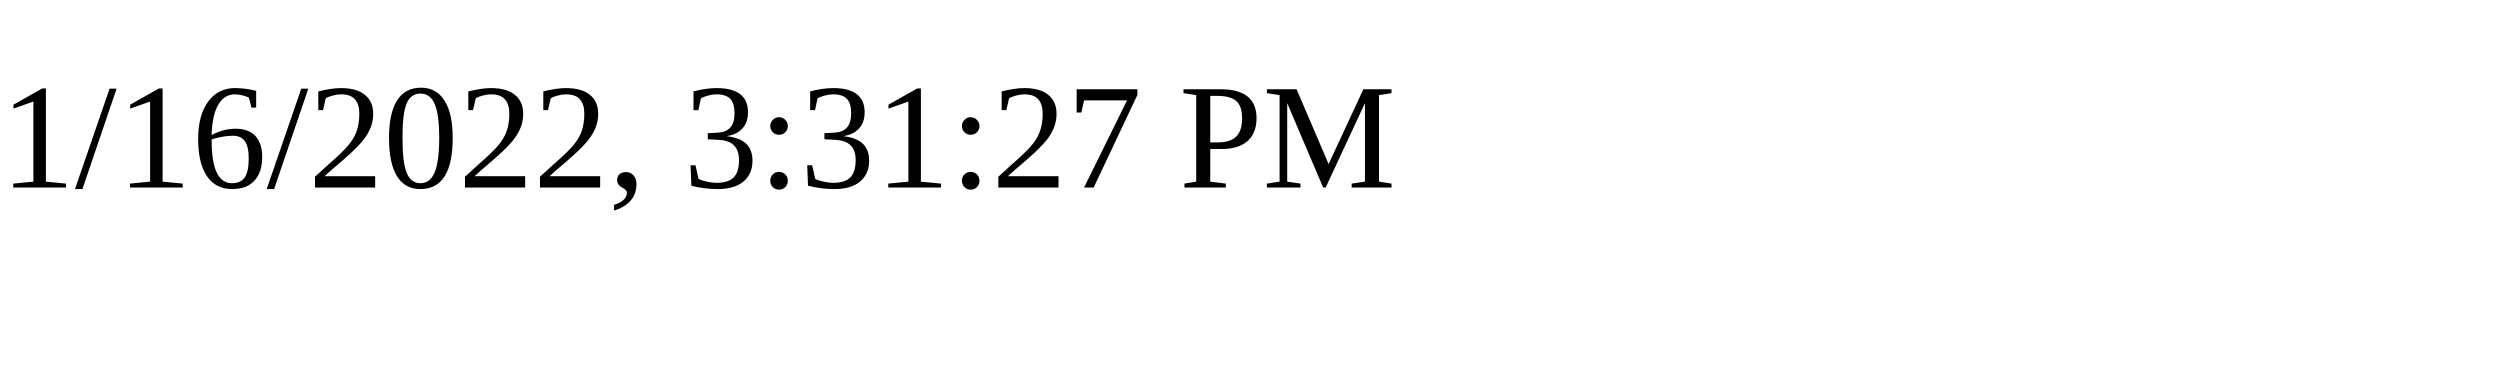
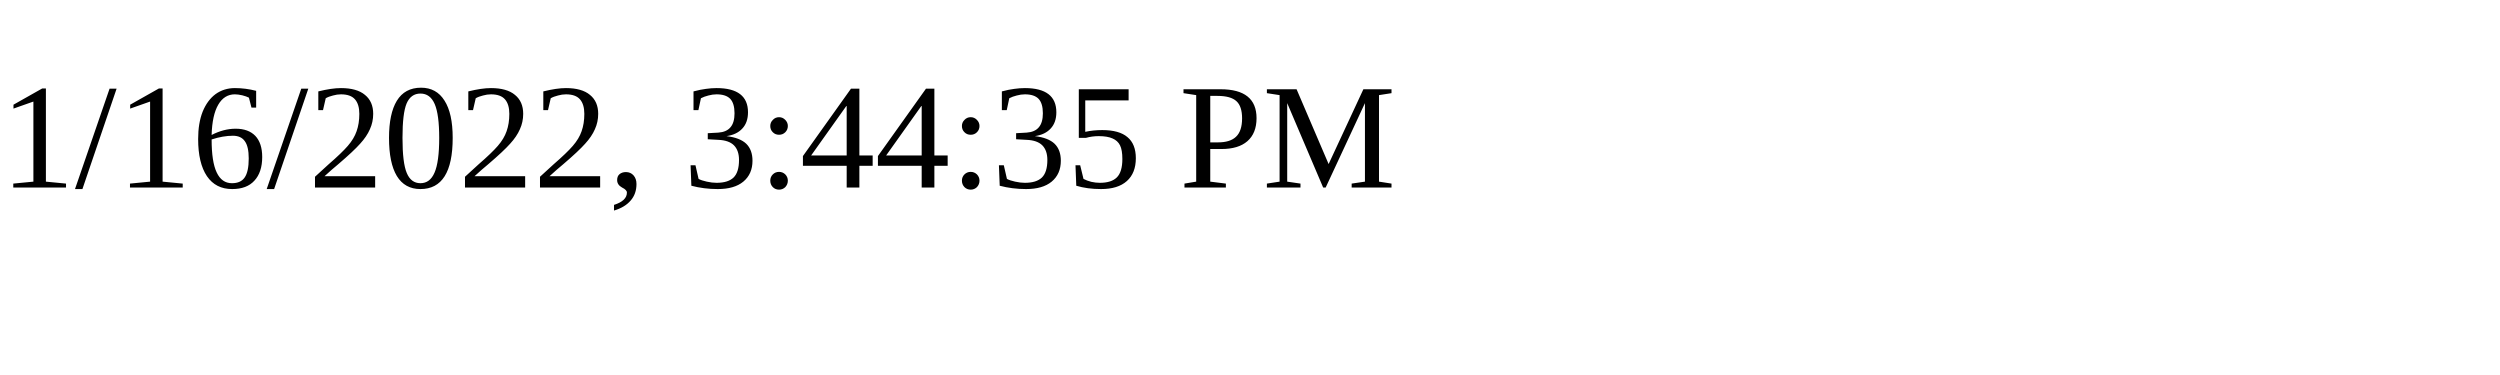
<svg xmlns="http://www.w3.org/2000/svg" height="30" width="200">
-   <text x="0" y="15">1/16/2022, 3:31:27 PM</text>
+   <text x="0" y="15">1/16/2022, 3:44:35 PM</text>
</svg>
